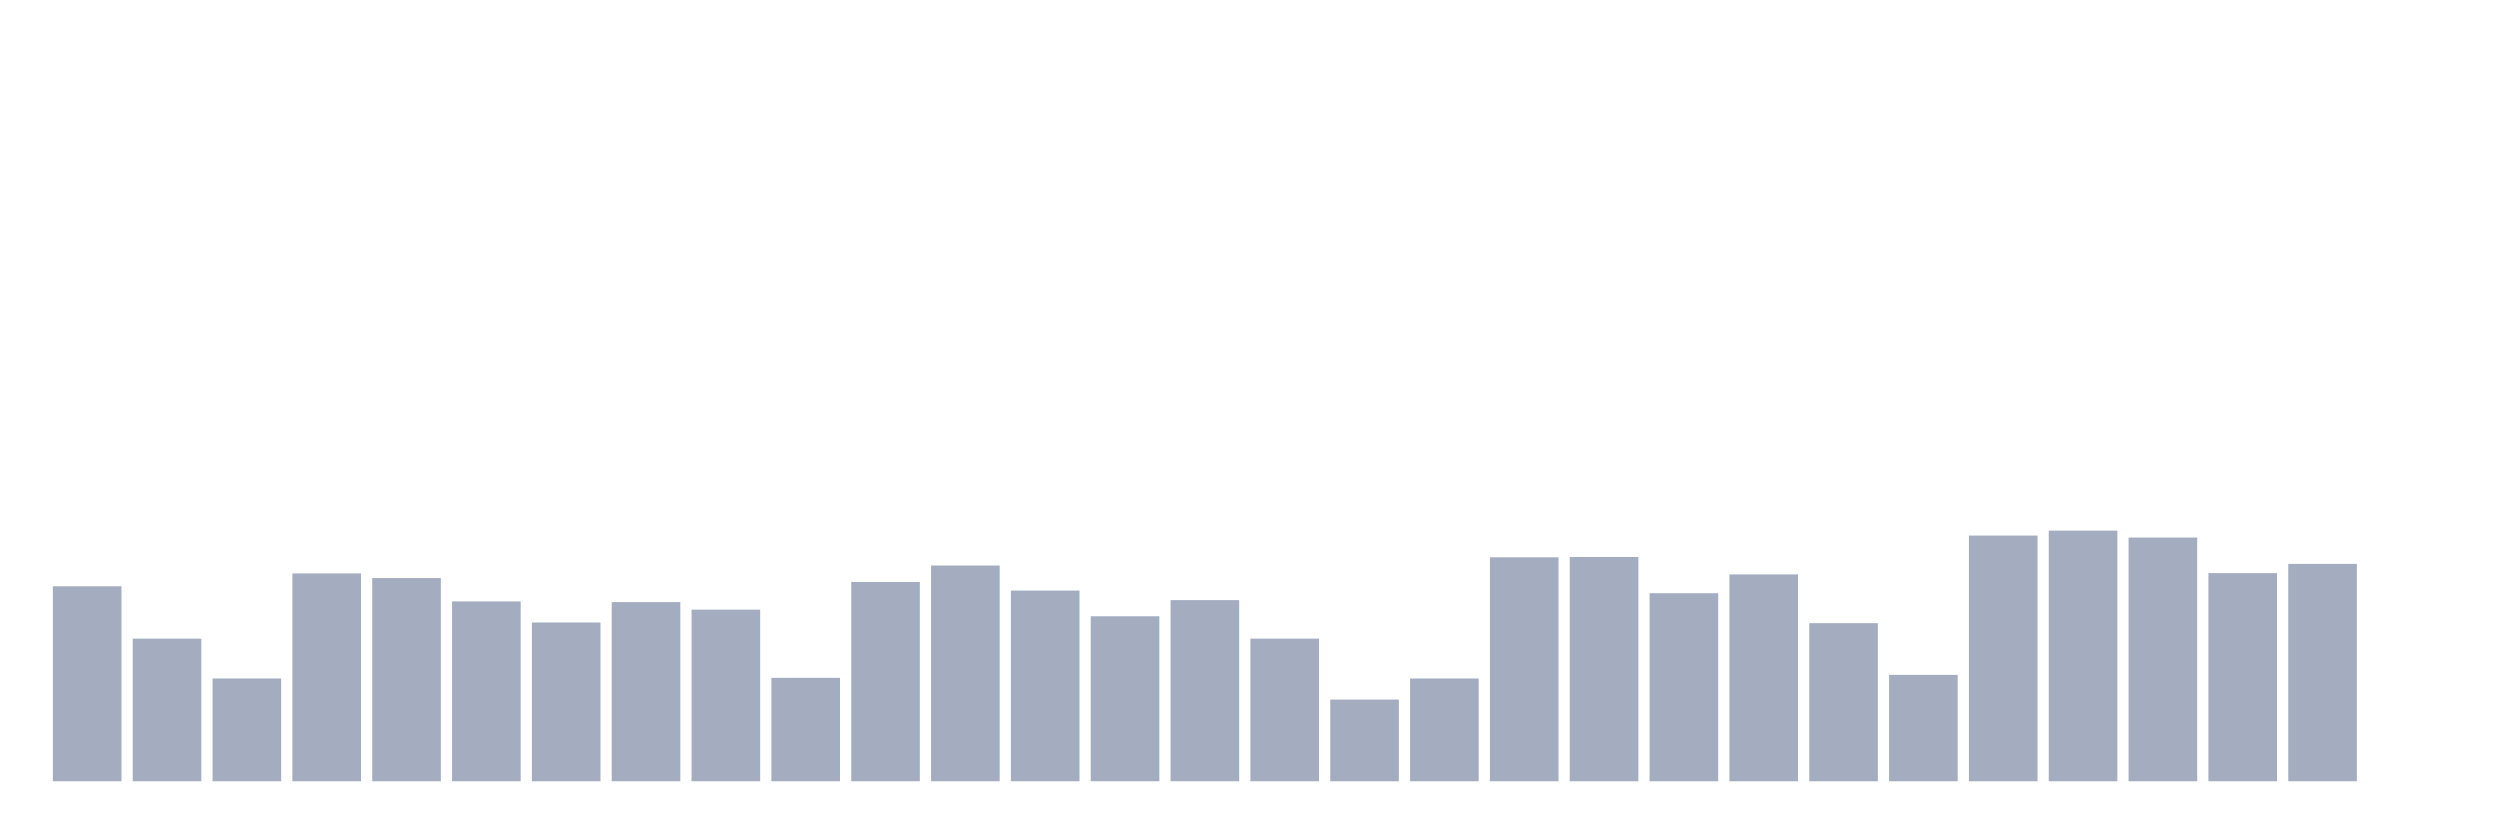
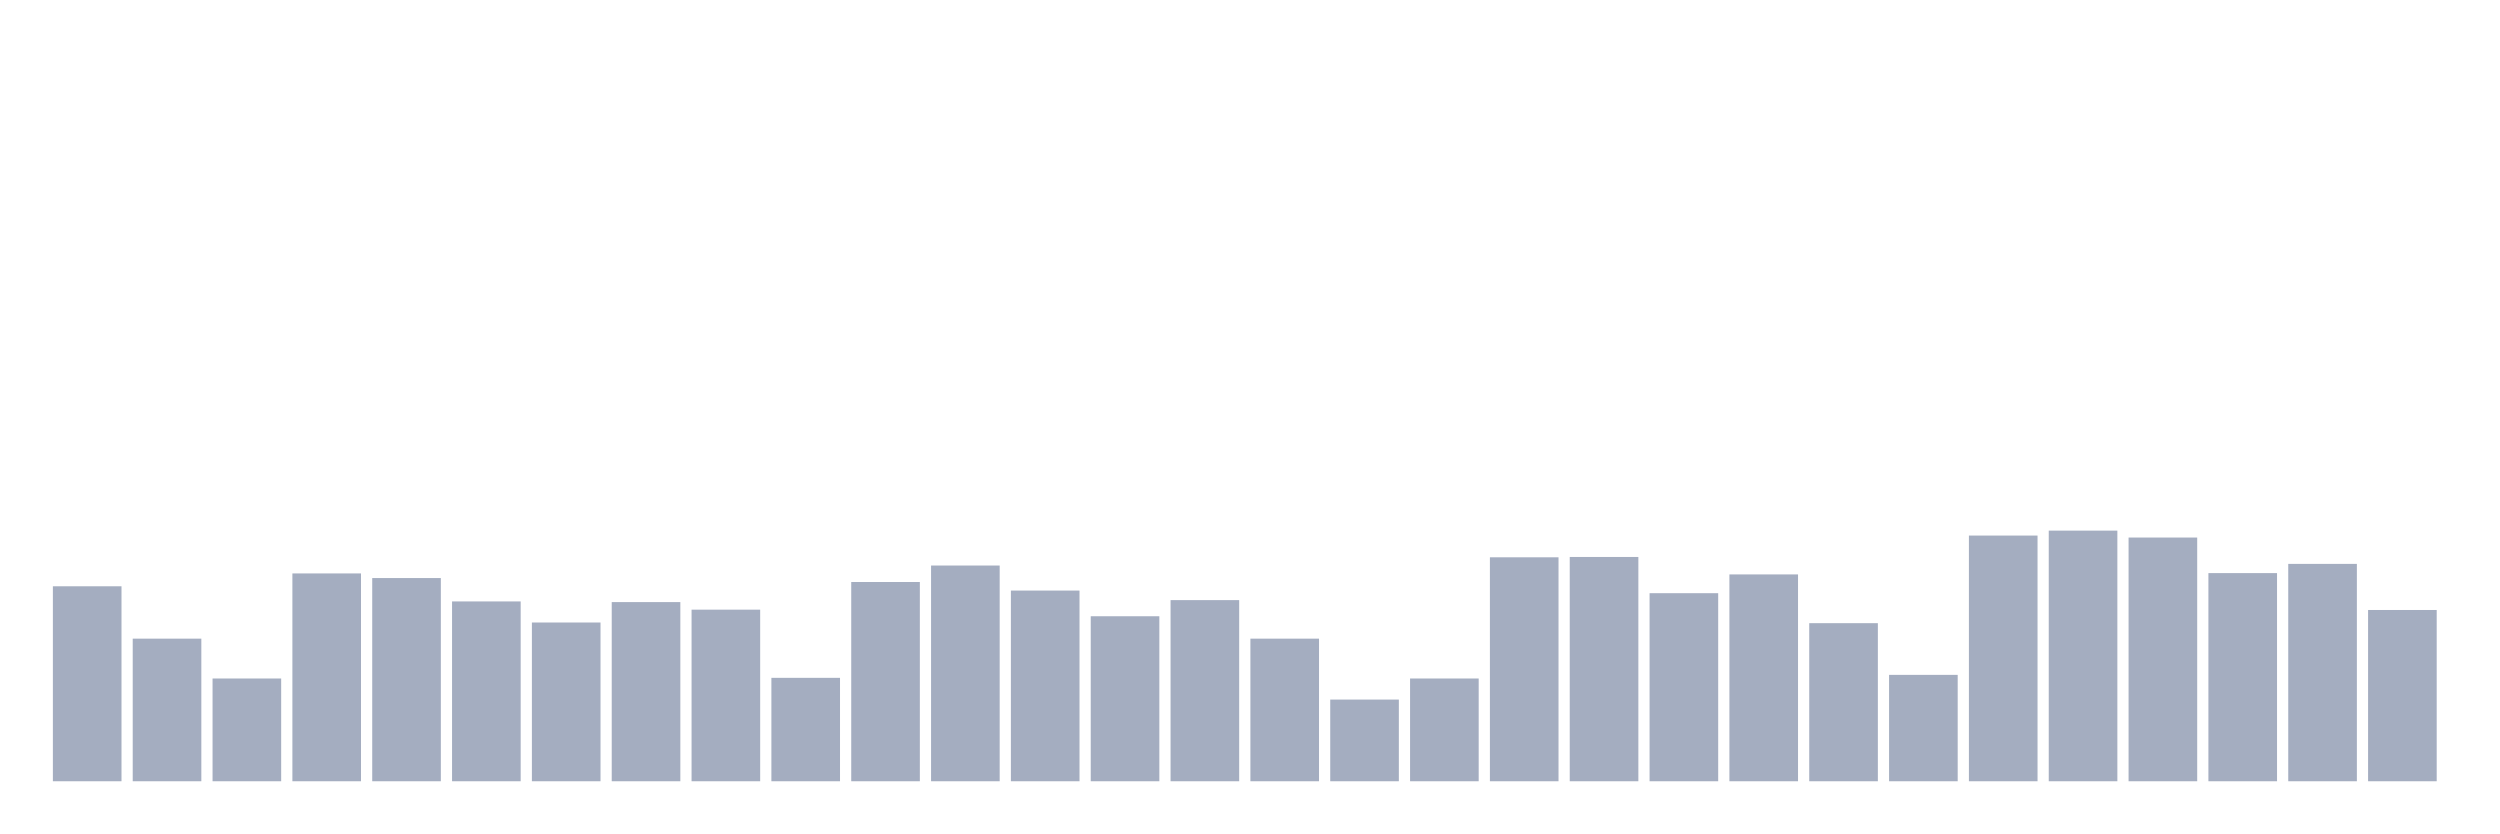
<svg xmlns="http://www.w3.org/2000/svg" viewBox="0 0 480 160">
  <g transform="translate(10,10)">
    <rect class="bar" x="0.153" width="13.175" y="102.565" height="37.435" fill="rgb(164,173,192)" />
    <rect class="bar" x="15.482" width="13.175" y="112.62" height="27.38" fill="rgb(164,173,192)" />
    <rect class="bar" x="30.81" width="13.175" y="120.271" height="19.729" fill="rgb(164,173,192)" />
    <rect class="bar" x="46.138" width="13.175" y="100.099" height="39.901" fill="rgb(164,173,192)" />
    <rect class="bar" x="61.466" width="13.175" y="100.985" height="39.015" fill="rgb(164,173,192)" />
    <rect class="bar" x="76.794" width="13.175" y="105.474" height="34.526" fill="rgb(164,173,192)" />
    <rect class="bar" x="92.123" width="13.175" y="109.521" height="30.479" fill="rgb(164,173,192)" />
    <rect class="bar" x="107.451" width="13.175" y="105.601" height="34.399" fill="rgb(164,173,192)" />
    <rect class="bar" x="122.779" width="13.175" y="107.055" height="32.945" fill="rgb(164,173,192)" />
    <rect class="bar" x="138.107" width="13.175" y="120.145" height="19.855" fill="rgb(164,173,192)" />
    <rect class="bar" x="153.436" width="13.175" y="101.743" height="38.257" fill="rgb(164,173,192)" />
    <rect class="bar" x="168.764" width="13.175" y="98.582" height="41.418" fill="rgb(164,173,192)" />
    <rect class="bar" x="184.092" width="13.175" y="103.388" height="36.612" fill="rgb(164,173,192)" />
    <rect class="bar" x="199.42" width="13.175" y="108.32" height="31.68" fill="rgb(164,173,192)" />
    <rect class="bar" x="214.748" width="13.175" y="105.221" height="34.779" fill="rgb(164,173,192)" />
    <rect class="bar" x="230.077" width="13.175" y="112.62" height="27.38" fill="rgb(164,173,192)" />
    <rect class="bar" x="245.405" width="13.175" y="124.318" height="15.682" fill="rgb(164,173,192)" />
    <rect class="bar" x="260.733" width="13.175" y="120.271" height="19.729" fill="rgb(164,173,192)" />
    <rect class="bar" x="276.061" width="13.175" y="97.001" height="42.999" fill="rgb(164,173,192)" />
    <rect class="bar" x="291.39" width="13.175" y="96.938" height="43.062" fill="rgb(164,173,192)" />
    <rect class="bar" x="306.718" width="13.175" y="103.893" height="36.107" fill="rgb(164,173,192)" />
    <rect class="bar" x="322.046" width="13.175" y="100.289" height="39.711" fill="rgb(164,173,192)" />
    <rect class="bar" x="337.374" width="13.175" y="109.648" height="30.352" fill="rgb(164,173,192)" />
    <rect class="bar" x="352.702" width="13.175" y="119.575" height="20.425" fill="rgb(164,173,192)" />
    <rect class="bar" x="368.031" width="13.175" y="92.827" height="47.173" fill="rgb(164,173,192)" />
    <rect class="bar" x="383.359" width="13.175" y="91.879" height="48.121" fill="rgb(164,173,192)" />
    <rect class="bar" x="398.687" width="13.175" y="93.207" height="46.793" fill="rgb(164,173,192)" />
    <rect class="bar" x="414.015" width="13.175" y="100.036" height="39.964" fill="rgb(164,173,192)" />
    <rect class="bar" x="429.344" width="13.175" y="98.266" height="41.734" fill="rgb(164,173,192)" />
-     <rect class="bar" x="444.672" width="13.175" y="140" height="0" fill="rgb(164,173,192)" />
+     <rect class="bar" x="444.672" width="13.175" y="107.118" height="32.882" fill="rgb(164,173,192)" />
  </g>
</svg>
